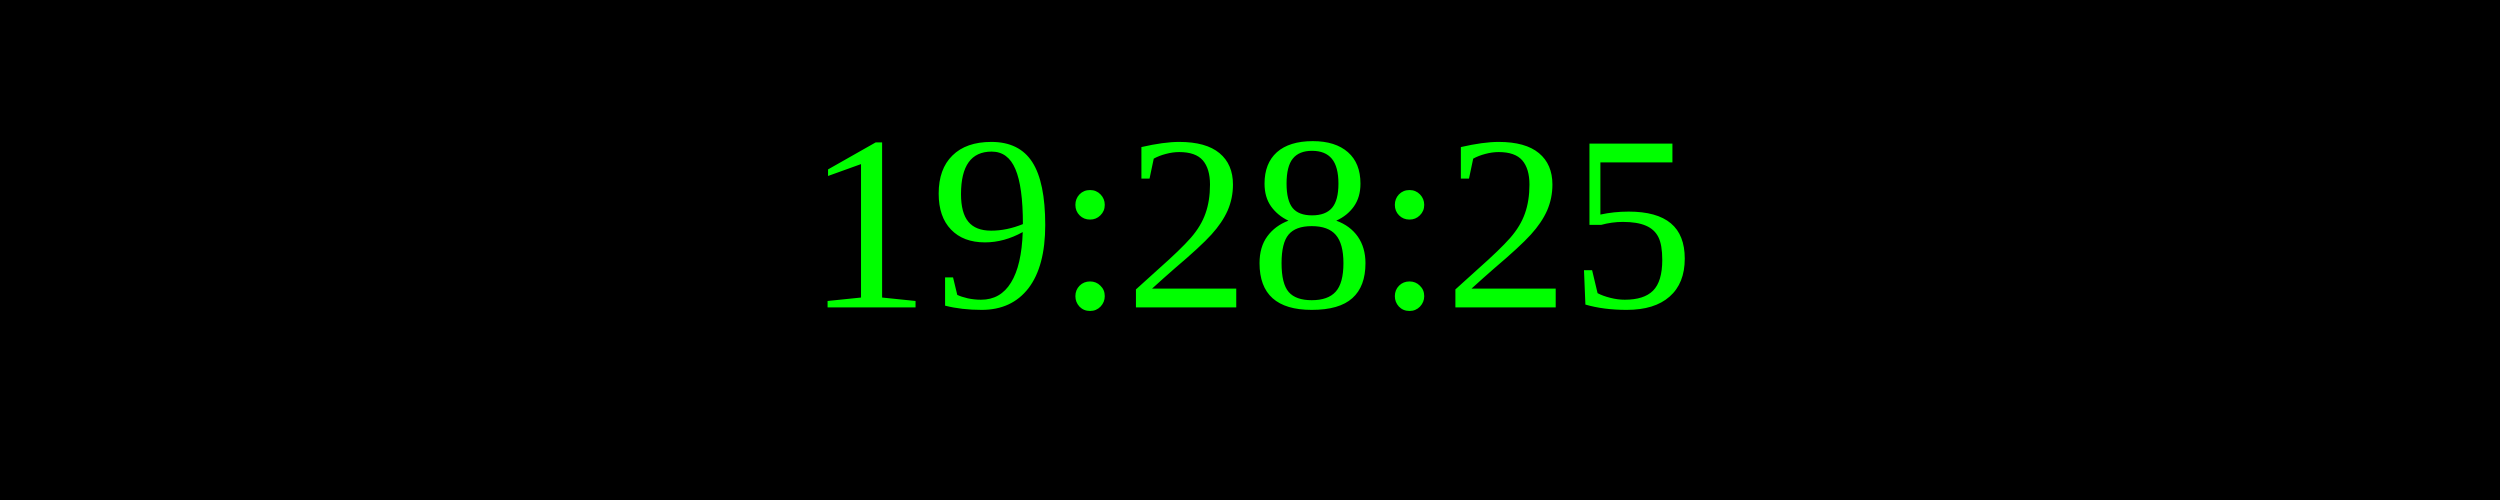
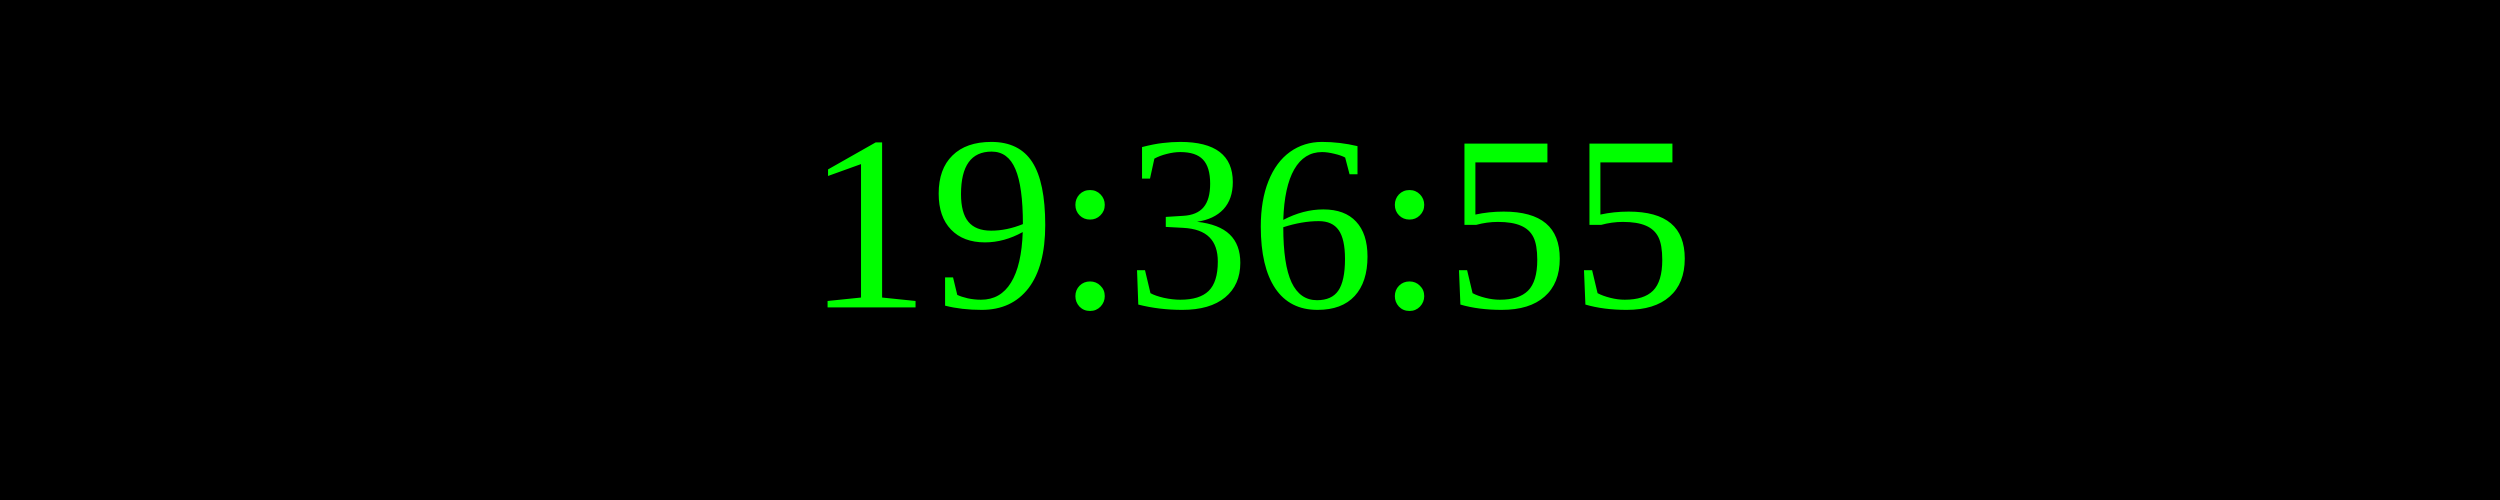
<svg xmlns="http://www.w3.org/2000/svg" width="250" height="50">
  <rect width="100%" height="100%" fill="black" />
  <text x="50%" y="50%" font-size="25" fill="lime" text-anchor="middle" dominant-baseline="middle">
- 19:28:25
+ 19:36:55
</text>
</svg>
